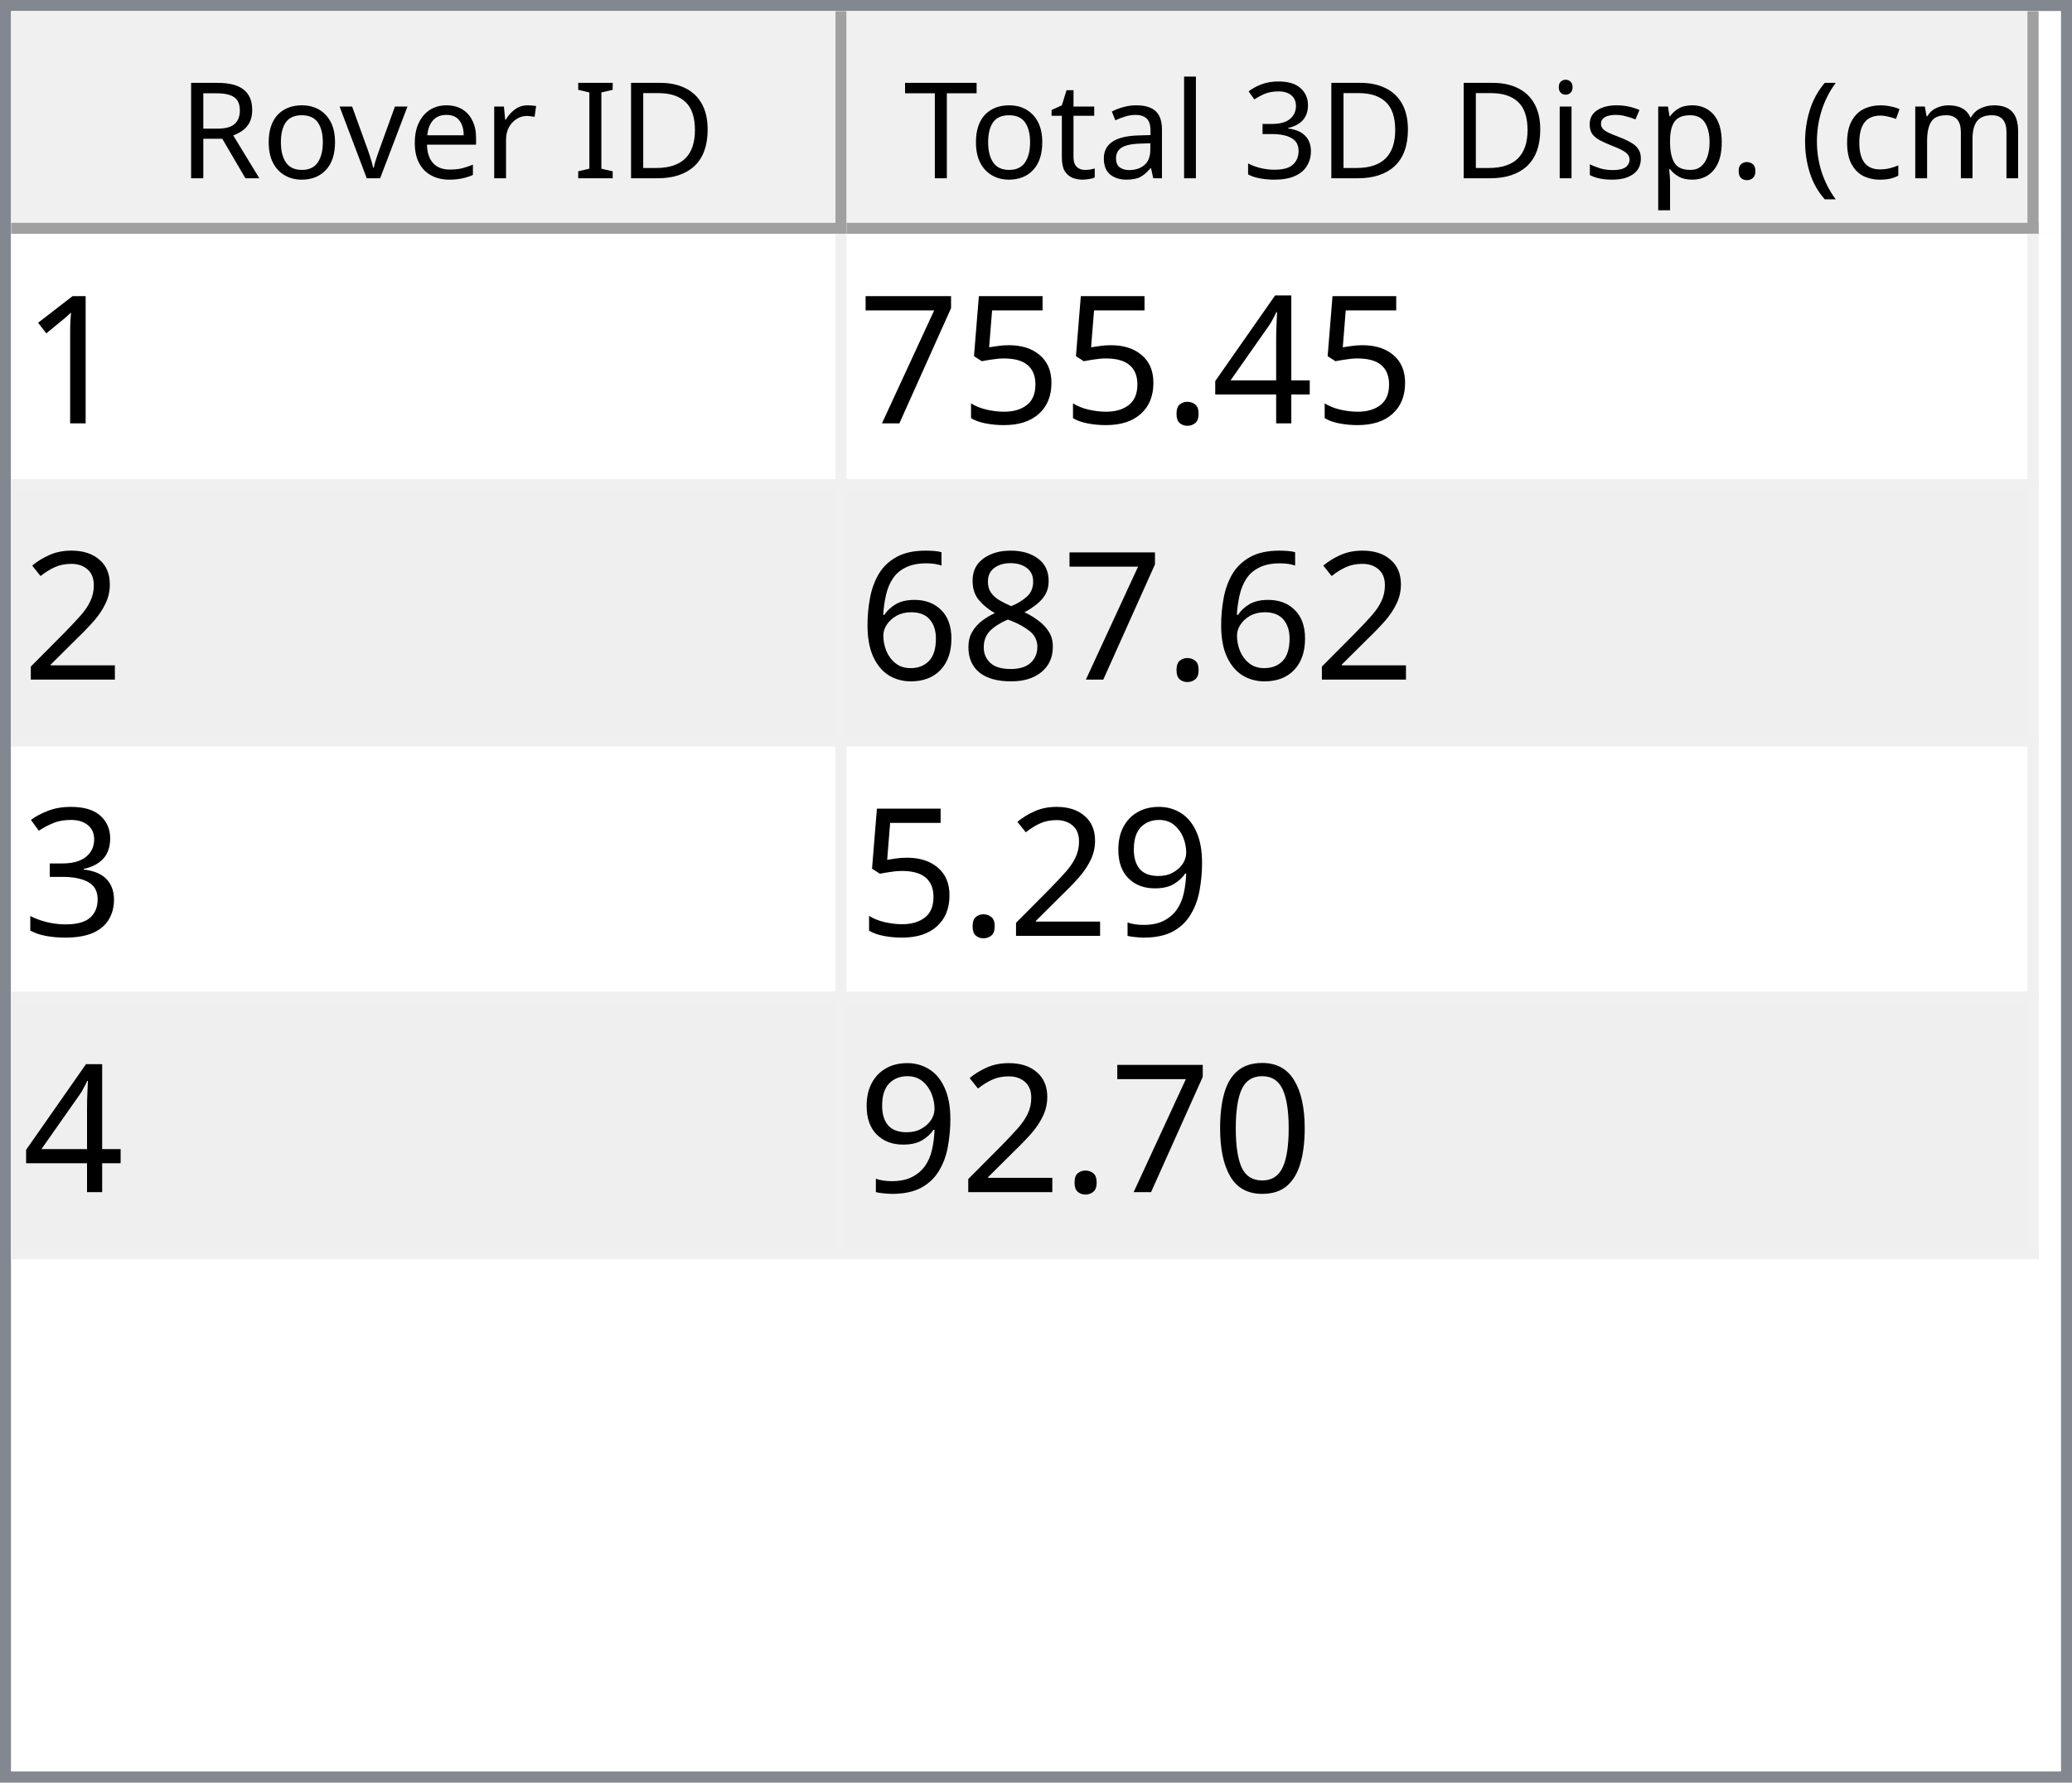
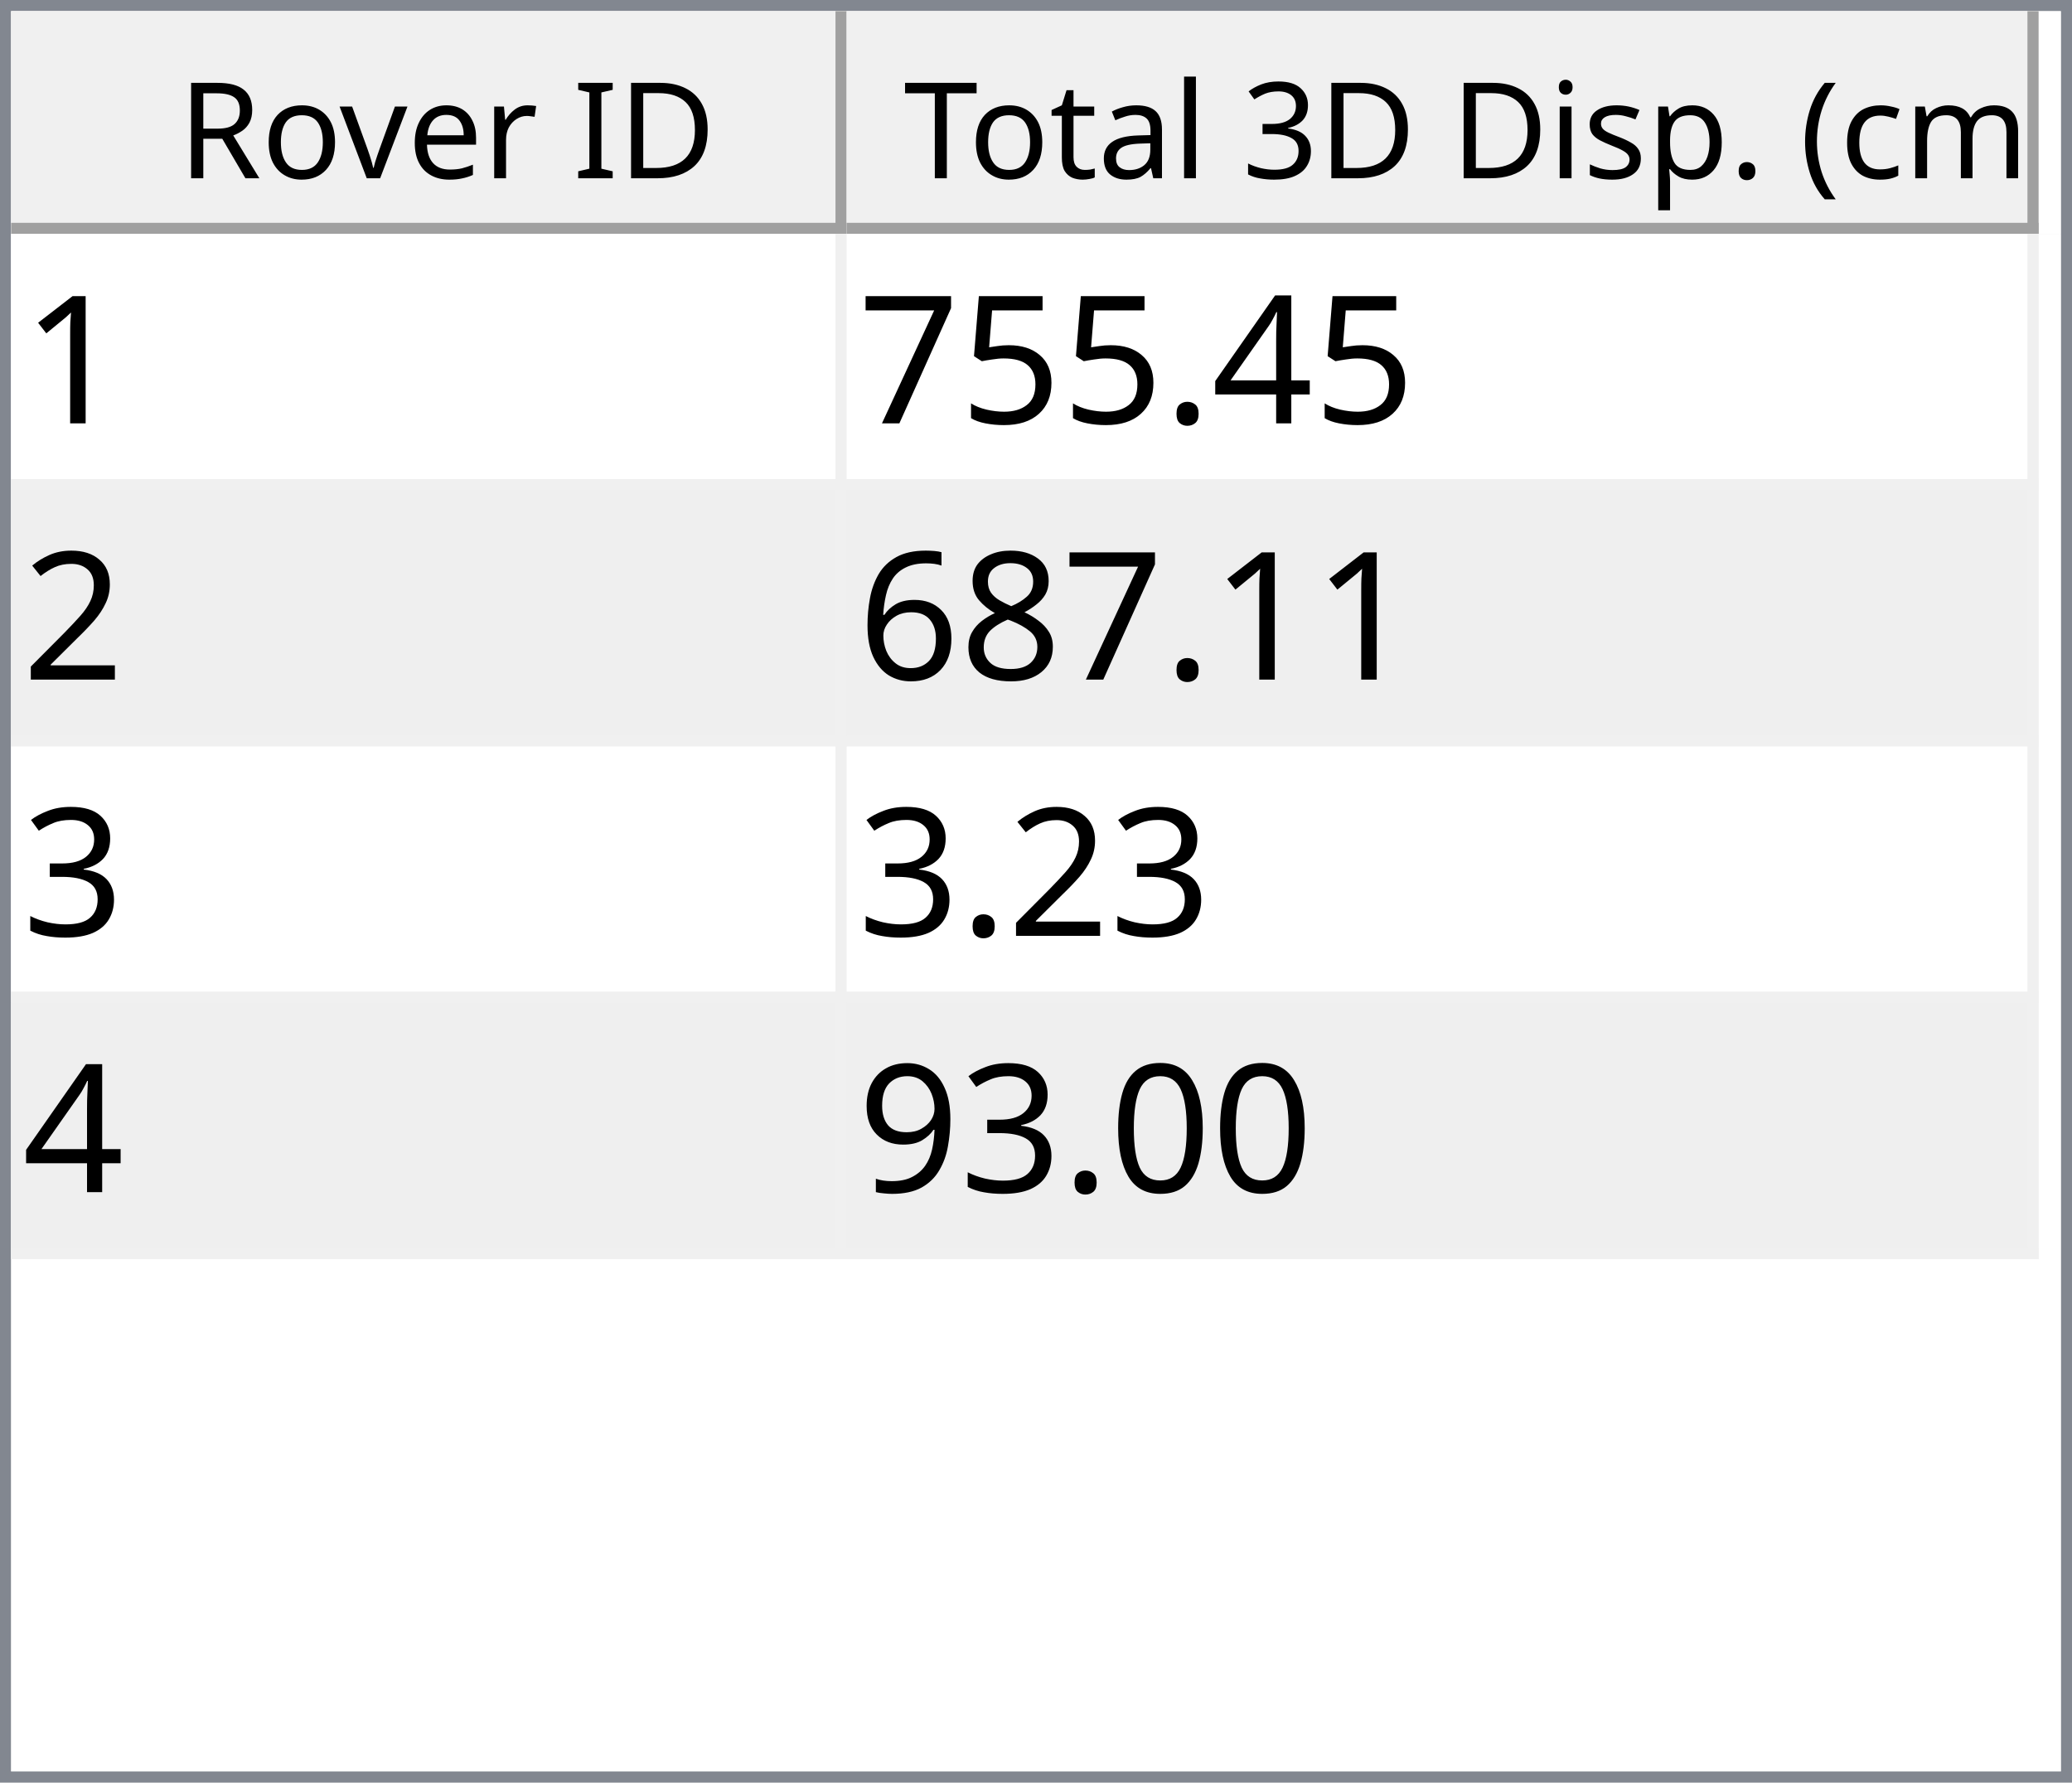
<svg xmlns="http://www.w3.org/2000/svg" style="fill-opacity:1; color-rendering:auto; color-interpolation:auto; text-rendering:auto; stroke:black; stroke-linecap:square; stroke-miterlimit:10; shape-rendering:auto; stroke-opacity:1; fill:black; stroke-dasharray:none; font-weight:normal; stroke-width:1; font-family:'Dialog'; font-style:normal; stroke-linejoin:miter; font-size:12px; stroke-dashoffset:0; image-rendering:auto;" width="186" height="160">
  <defs id="genericDefs" />
  <g>
    <defs id="defs1">
      <clipPath clipPathUnits="userSpaceOnUse" id="clipPath1">
        <path d="M0 0 L186 0 L186 160 L0 160 L0 0 Z" />
      </clipPath>
      <clipPath clipPathUnits="userSpaceOnUse" id="clipPath2">
        <path d="M0 0 L0 160 L186 160 L186 0 Z" />
      </clipPath>
      <clipPath clipPathUnits="userSpaceOnUse" id="clipPath3">
        <path d="M0 0 L0 20 L184 20 L184 0 Z" />
      </clipPath>
      <clipPath clipPathUnits="userSpaceOnUse" id="clipPath4">
        <path d="M0 0 L0 20 L75 20 L75 0 Z" />
      </clipPath>
      <clipPath clipPathUnits="userSpaceOnUse" id="clipPath5">
        <path d="M1 1 L1 19 L74 19 L74 1 Z" />
      </clipPath>
      <clipPath clipPathUnits="userSpaceOnUse" id="clipPath6">
        <path d="M0 0 L0 18 L73 18 L73 0 Z" />
      </clipPath>
      <clipPath clipPathUnits="userSpaceOnUse" id="clipPath7">
        <path d="M-0.5 -0.5 L-0.5 19.5 L74.5 19.5 L74.5 -0.5 Z" />
      </clipPath>
      <clipPath clipPathUnits="userSpaceOnUse" id="clipPath8">
        <path d="M0 0 L0 20 L107 20 L107 0 Z" />
      </clipPath>
      <clipPath clipPathUnits="userSpaceOnUse" id="clipPath9">
        <path d="M1 1 L1 19 L106 19 L106 1 Z" />
      </clipPath>
      <clipPath clipPathUnits="userSpaceOnUse" id="clipPath10">
        <path d="M0 0 L0 18 L105 18 L105 0 Z" />
      </clipPath>
      <clipPath clipPathUnits="userSpaceOnUse" id="clipPath11">
        <path d="M-0.5 -0.5 L-0.5 19.5 L106.5 19.5 L106.5 -0.5 Z" />
      </clipPath>
      <clipPath clipPathUnits="userSpaceOnUse" id="clipPath12">
        <path d="M0 0 L0 138 L184 138 L184 0 Z" />
      </clipPath>
      <clipPath clipPathUnits="userSpaceOnUse" id="clipPath13">
        <path d="M0 0 L0 92 L182 92 L182 0 Z" />
      </clipPath>
      <clipPath clipPathUnits="userSpaceOnUse" id="clipPath14">
        <path d="M-0.5 -0.5 L-0.5 91.5 L181.5 91.5 L181.5 -0.5 Z" />
      </clipPath>
      <clipPath clipPathUnits="userSpaceOnUse" id="clipPath15">
        <path d="M0 0 L0 22 L74 22 L74 0 Z" />
      </clipPath>
      <clipPath clipPathUnits="userSpaceOnUse" id="clipPath16">
        <path d="M0 0 L0 22 L106 22 L106 0 Z" />
      </clipPath>
      <font horiz-adv-x="64.551" id="font1">
        <font-face ascent="107.91" descent="25.098" units-per-em="100" style="font-style:normal; font-family:Segoe UI; font-weight:normal;" />
        <missing-glyph horiz-adv-x="64.551" d="M8.109 0 L8.109 68.266 L56.453 68.266 L56.453 0 L8.109 0 ZM15.328 7.234 L49.219 7.234 L49.219 61.031 L15.328 61.031 L15.328 7.234 Z" />
        <glyph unicode="D" horiz-adv-x="70.117" d="M9.188 0 L9.188 70.016 L28.516 70.016 Q65.531 70.016 65.531 35.891 Q65.531 19.672 55.25 9.836 Q44.969 0 27.734 0 L9.188 0 ZM17.391 62.594 L17.391 7.422 L27.828 7.422 Q41.609 7.422 49.273 14.797 Q56.938 22.172 56.938 35.688 Q56.938 62.594 28.328 62.594 L17.391 62.594 Z" />
        <glyph unicode="I" horiz-adv-x="26.611" d="M17.391 0 L9.188 0 L9.188 70.016 L17.391 70.016 L17.391 0 Z" />
        <glyph unicode=" " horiz-adv-x="27.393" d="" />
        <glyph unicode="r" horiz-adv-x="34.766" d="M34.188 41.891 Q32.078 43.5 28.125 43.5 Q23 43.5 19.555 38.672 Q16.109 33.844 16.109 25.484 L16.109 0 L8.109 0 L8.109 50 L16.109 50 L16.109 39.703 L16.312 39.703 Q18.016 44.969 21.531 47.922 Q25.047 50.875 29.391 50.875 Q32.516 50.875 34.188 50.203 L34.188 41.891 Z" />
        <glyph unicode="e" horiz-adv-x="52.295" d="M48.297 23 L12.984 23 Q13.188 14.656 17.484 10.109 Q21.781 5.562 29.297 5.562 Q37.75 5.562 44.828 11.141 L44.828 3.609 Q38.234 -1.172 27.391 -1.172 Q16.797 -1.172 10.742 5.641 Q4.688 12.453 4.688 24.812 Q4.688 36.469 11.305 43.82 Q17.922 51.172 27.734 51.172 Q37.547 51.172 42.922 44.828 Q48.297 38.484 48.297 27.203 L48.297 23 ZM40.094 29.781 Q40.047 36.719 36.75 40.578 Q33.453 44.438 27.594 44.438 Q21.922 44.438 17.969 40.383 Q14.016 36.328 13.094 29.781 L40.094 29.781 Z" />
        <glyph unicode="v" horiz-adv-x="47.9" d="M47.406 50 L27.484 0 L19.625 0 L0.688 50 L9.469 50 L22.172 13.672 Q23.578 9.672 23.922 6.688 L24.125 6.688 Q24.609 10.453 25.688 13.484 L38.969 50 L47.406 50 Z" />
        <glyph unicode="o" horiz-adv-x="58.594" d="M29 -1.172 Q17.922 -1.172 11.305 5.836 Q4.688 12.844 4.688 24.422 Q4.688 37.016 11.57 44.094 Q18.453 51.172 30.172 51.172 Q41.359 51.172 47.633 44.289 Q53.906 37.406 53.906 25.203 Q53.906 13.234 47.141 6.031 Q40.375 -1.172 29 -1.172 ZM29.594 44.438 Q21.875 44.438 17.383 39.188 Q12.891 33.938 12.891 24.703 Q12.891 15.828 17.43 10.695 Q21.969 5.562 29.594 5.562 Q37.359 5.562 41.531 10.594 Q45.703 15.625 45.703 24.906 Q45.703 34.281 41.531 39.359 Q37.359 44.438 29.594 44.438 Z" />
        <glyph unicode="R" horiz-adv-x="59.814" d="M59.375 0 L49.609 0 L37.891 19.625 Q36.281 22.359 34.766 24.289 Q33.25 26.219 31.664 27.438 Q30.078 28.656 28.25 29.219 Q26.422 29.781 24.125 29.781 L17.391 29.781 L17.391 0 L9.188 0 L9.188 70.016 L30.078 70.016 Q34.672 70.016 38.555 68.867 Q42.438 67.719 45.289 65.375 Q48.141 63.031 49.758 59.547 Q51.375 56.062 51.375 51.375 Q51.375 47.703 50.273 44.656 Q49.172 41.609 47.148 39.211 Q45.125 36.812 42.266 35.133 Q39.406 33.453 35.844 32.516 L35.844 32.328 Q37.594 31.547 38.891 30.547 Q40.188 29.547 41.359 28.18 Q42.531 26.812 43.68 25.078 Q44.828 23.344 46.234 21.047 L59.375 0 ZM17.391 62.594 L17.391 37.203 L28.516 37.203 Q31.594 37.203 34.203 38.133 Q36.812 39.062 38.719 40.797 Q40.625 42.531 41.703 45.047 Q42.781 47.562 42.781 50.688 Q42.781 56.297 39.141 59.445 Q35.5 62.594 28.609 62.594 L17.391 62.594 Z" />
        <glyph unicode=")" horiz-adv-x="30.176" d="M8.297 -15.922 L1.172 -15.922 Q16.406 2.344 16.406 26.812 Q16.406 51.469 1.078 70.016 L8.297 70.016 Q23.531 52.156 23.531 26.703 Q23.531 1.375 8.297 -15.922 Z" />
        <glyph unicode="m" horiz-adv-x="86.133" d="M79.109 0 L71.094 0 L71.094 28.719 Q71.094 37.016 68.531 40.727 Q65.969 44.438 59.906 44.438 Q54.781 44.438 51.195 39.75 Q47.609 35.062 47.609 28.516 L47.609 0 L39.594 0 L39.594 29.688 Q39.594 44.438 28.219 44.438 Q22.953 44.438 19.531 40.016 Q16.109 35.594 16.109 28.516 L16.109 0 L8.109 0 L8.109 50 L16.109 50 L16.109 42.094 L16.312 42.094 Q21.625 51.172 31.844 51.172 Q36.969 51.172 40.773 48.312 Q44.578 45.453 46 40.828 Q51.562 51.172 62.594 51.172 Q79.109 51.172 79.109 30.812 L79.109 0 Z" />
        <glyph unicode="c" horiz-adv-x="46.191" d="M42.188 2.297 Q36.422 -1.172 28.516 -1.172 Q17.828 -1.172 11.258 5.789 Q4.688 12.75 4.688 23.828 Q4.688 36.188 11.766 43.68 Q18.844 51.172 30.672 51.172 Q37.25 51.172 42.281 48.734 L42.281 40.531 Q36.719 44.438 30.375 44.438 Q22.703 44.438 17.797 38.945 Q12.891 33.453 12.891 24.516 Q12.891 15.719 17.508 10.641 Q22.125 5.562 29.891 5.562 Q36.422 5.562 42.188 9.906 L42.188 2.297 Z" />
        <glyph unicode="(" horiz-adv-x="30.176" d="M29.109 -15.922 L21.969 -15.922 Q6.844 1.375 6.844 26.703 Q6.844 52.156 21.969 70.016 L29.203 70.016 Q13.875 51.469 13.875 26.812 Q13.875 2.344 29.109 -15.922 Z" />
        <glyph unicode="." horiz-adv-x="21.68" d="M10.891 -1.078 Q8.641 -1.078 7.055 0.539 Q5.469 2.156 5.469 4.391 Q5.469 6.641 7.055 8.273 Q8.641 9.906 10.891 9.906 Q13.188 9.906 14.797 8.273 Q16.406 6.641 16.406 4.391 Q16.406 2.156 14.797 0.539 Q13.188 -1.078 10.891 -1.078 Z" />
        <glyph unicode="p" horiz-adv-x="58.789" d="M16.312 7.234 L16.109 7.234 L16.109 -23 L8.109 -23 L8.109 50 L16.109 50 L16.109 41.219 L16.312 41.219 Q22.219 51.172 33.594 51.172 Q43.266 51.172 48.688 44.461 Q54.109 37.75 54.109 26.469 Q54.109 13.922 48 6.375 Q41.891 -1.172 31.297 -1.172 Q21.578 -1.172 16.312 7.234 ZM16.109 27.391 L16.109 20.406 Q16.109 14.203 20.141 9.883 Q24.172 5.562 30.375 5.562 Q37.641 5.562 41.773 11.133 Q45.906 16.703 45.906 26.609 Q45.906 34.969 42.047 39.703 Q38.188 44.438 31.594 44.438 Q24.609 44.438 20.359 39.578 Q16.109 34.719 16.109 27.391 Z" />
        <glyph unicode="s" horiz-adv-x="42.432" d="M5.078 1.812 L5.078 10.406 Q11.625 5.562 19.484 5.562 Q30.031 5.562 30.031 12.594 Q30.031 14.594 29.125 15.992 Q28.219 17.391 26.68 18.461 Q25.141 19.531 23.07 20.383 Q21 21.234 18.609 22.172 Q15.281 23.484 12.766 24.828 Q10.25 26.172 8.57 27.859 Q6.891 29.547 6.031 31.695 Q5.172 33.844 5.172 36.719 Q5.172 40.234 6.789 42.945 Q8.406 45.656 11.086 47.484 Q13.766 49.312 17.211 50.242 Q20.656 51.172 24.312 51.172 Q30.812 51.172 35.938 48.922 L35.938 40.828 Q30.422 44.438 23.25 44.438 Q21 44.438 19.195 43.922 Q17.391 43.406 16.094 42.477 Q14.797 41.547 14.086 40.258 Q13.375 38.969 13.375 37.406 Q13.375 35.453 14.086 34.133 Q14.797 32.812 16.164 31.789 Q17.531 30.766 19.484 29.938 Q21.438 29.109 23.922 28.125 Q27.25 26.859 29.883 25.516 Q32.516 24.172 34.375 22.484 Q36.234 20.797 37.234 18.602 Q38.234 16.406 38.234 13.375 Q38.234 9.672 36.602 6.938 Q34.969 4.203 32.234 2.398 Q29.5 0.594 25.93 -0.289 Q22.359 -1.172 18.453 -1.172 Q10.75 -1.172 5.078 1.812 Z" />
        <glyph unicode="i" horiz-adv-x="24.219" d="M12.203 62.703 Q10.062 62.703 8.547 64.164 Q7.031 65.625 7.031 67.875 Q7.031 70.125 8.547 71.609 Q10.062 73.094 12.203 73.094 Q14.406 73.094 15.945 71.609 Q17.484 70.125 17.484 67.875 Q17.484 65.719 15.945 64.211 Q14.406 62.703 12.203 62.703 ZM16.109 0 L8.109 0 L8.109 50 L16.109 50 L16.109 0 Z" />
        <glyph unicode="3" horiz-adv-x="53.906" d="M46.531 19.828 Q46.531 15.094 44.75 11.211 Q42.969 7.328 39.719 4.57 Q36.469 1.812 31.93 0.297 Q27.391 -1.219 21.922 -1.219 Q11.922 -1.219 6 2.594 L6 11.188 Q13.094 5.609 22.219 5.609 Q25.875 5.609 28.828 6.539 Q31.781 7.469 33.906 9.227 Q36.031 10.984 37.18 13.477 Q38.328 15.969 38.328 19.094 Q38.328 32.812 18.797 32.812 L12.984 32.812 L12.984 39.594 L18.5 39.594 Q35.797 39.594 35.797 52.484 Q35.797 64.406 22.609 64.406 Q15.188 64.406 8.688 59.422 L8.688 67.188 Q15.375 71.188 24.609 71.188 Q29 71.188 32.57 69.969 Q36.141 68.75 38.68 66.555 Q41.219 64.359 42.609 61.281 Q44 58.203 44 54.5 Q44 40.672 30.031 36.719 L30.031 36.531 Q33.594 36.141 36.625 34.797 Q39.656 33.453 41.852 31.305 Q44.047 29.156 45.289 26.25 Q46.531 23.344 46.531 19.828 Z" />
        <glyph unicode="l" horiz-adv-x="24.219" d="M16.109 0 L8.109 0 L8.109 74.031 L16.109 74.031 L16.109 0 Z" />
        <glyph unicode="a" horiz-adv-x="50.879" d="M43.891 0 L35.891 0 L35.891 7.812 L35.688 7.812 Q30.469 -1.172 20.312 -1.172 Q12.844 -1.172 8.617 2.781 Q4.391 6.734 4.391 13.281 Q4.391 27.297 20.906 29.594 L35.891 31.688 Q35.891 44.438 25.594 44.438 Q16.547 44.438 9.281 38.281 L9.281 46.484 Q16.656 51.172 26.266 51.172 Q43.891 51.172 43.891 32.516 L43.891 0 ZM35.891 25.297 L23.828 23.641 Q18.266 22.859 15.43 20.875 Q12.594 18.891 12.594 13.875 Q12.594 10.203 15.211 7.883 Q17.828 5.562 22.172 5.562 Q28.125 5.562 32.008 9.742 Q35.891 13.922 35.891 20.312 L35.891 25.297 Z" />
        <glyph unicode="t" horiz-adv-x="33.887" d="M31.297 0.484 Q28.469 -1.078 23.828 -1.078 Q10.688 -1.078 10.688 13.578 L10.688 43.172 L2.094 43.172 L2.094 50 L10.688 50 L10.688 62.203 L18.703 64.797 L18.703 50 L31.297 50 L31.297 43.172 L18.703 43.172 L18.703 14.984 Q18.703 9.969 20.414 7.82 Q22.125 5.672 26.078 5.672 Q29.109 5.672 31.297 7.328 L31.297 0.484 Z" />
        <glyph unicode="T" horiz-adv-x="52.393" d="M50.594 62.594 L30.375 62.594 L30.375 0 L22.172 0 L22.172 62.594 L2 62.594 L2 70.016 L50.594 70.016 L50.594 62.594 Z" />
      </font>
      <font horiz-adv-x="75.0" id="font2">
        <font-face ascent="100.537" descent="21.973" units-per-em="100" style="font-style:normal; font-family:sans-serif; font-weight:normal;" />
        <missing-glyph horiz-adv-x="75.0" d="M12.5 0 L12.5 62.5 L62.5 62.5 L62.5 0 L12.5 0 ZM14.062 1.562 L60.938 1.562 L60.938 60.938 L14.062 60.938 L14.062 1.562 Z" />
        <glyph unicode="1" horiz-adv-x="55.615" d="M37.25 0 L28.469 0 L28.469 56 Q25.297 52.984 20.141 49.953 Q14.984 46.922 10.891 45.406 L10.891 53.906 Q18.266 57.375 23.781 62.305 Q29.297 67.234 31.594 71.875 L37.25 71.875 L37.25 0 Z" />
        <glyph unicode="4" horiz-adv-x="55.615" d="M32.328 0 L32.328 17.141 L1.266 17.141 L1.266 25.203 L33.938 71.578 L41.109 71.578 L41.109 25.203 L50.781 25.203 L50.781 17.141 L41.109 17.141 L41.109 0 L32.328 0 ZM32.328 25.203 L32.328 57.469 L9.906 25.203 L32.328 25.203 Z" />
        <glyph unicode="." horiz-adv-x="27.783" d="M9.078 0 L9.078 10.016 L19.094 10.016 L19.094 0 L9.078 0 Z" />
        <glyph unicode="5" horiz-adv-x="55.615" d="M4.156 18.75 L13.375 19.531 Q14.406 12.797 18.141 9.398 Q21.875 6 27.156 6 Q33.5 6 37.891 10.789 Q42.281 15.578 42.281 23.484 Q42.281 31 38.062 35.352 Q33.844 39.703 27 39.703 Q22.75 39.703 19.336 37.773 Q15.922 35.844 13.969 32.766 L5.719 33.844 L12.641 70.609 L48.25 70.609 L48.25 62.203 L19.672 62.203 L15.828 42.969 Q22.266 47.469 29.344 47.469 Q38.719 47.469 45.164 40.969 Q51.609 34.469 51.609 24.266 Q51.609 14.547 45.953 7.469 Q39.062 -1.219 27.156 -1.219 Q17.391 -1.219 11.211 4.25 Q5.031 9.719 4.156 18.75 Z" />
        <glyph unicode="7" horiz-adv-x="55.615" d="M4.734 62.203 L4.734 70.656 L51.078 70.656 L51.078 63.812 Q44.234 56.547 37.523 44.484 Q30.812 32.422 27.156 19.672 Q24.516 10.688 23.781 0 L14.75 0 Q14.891 8.453 18.062 20.414 Q21.234 32.375 27.172 43.484 Q33.109 54.594 39.797 62.203 L4.734 62.203 Z" />
        <glyph unicode="2" horiz-adv-x="55.615" d="M50.344 8.453 L50.344 0 L3.031 0 Q2.938 3.172 4.047 6.109 Q5.859 10.938 9.836 15.625 Q13.812 20.312 21.344 26.469 Q33.016 36.031 37.117 41.625 Q41.219 47.219 41.219 52.203 Q41.219 57.422 37.477 61.008 Q33.734 64.594 27.734 64.594 Q21.391 64.594 17.578 60.789 Q13.766 56.984 13.719 50.25 L4.688 51.172 Q5.609 61.281 11.664 66.578 Q17.719 71.875 27.938 71.875 Q38.234 71.875 44.242 66.164 Q50.25 60.453 50.25 52 Q50.25 47.703 48.492 43.555 Q46.734 39.406 42.656 34.812 Q38.578 30.219 29.109 22.219 Q21.188 15.578 18.945 13.211 Q16.703 10.844 15.234 8.453 L50.344 8.453 Z" />
        <glyph unicode="8" horiz-adv-x="55.615" d="M17.672 38.812 Q12.203 40.828 9.57 44.539 Q6.938 48.25 6.938 53.422 Q6.938 61.234 12.555 66.555 Q18.172 71.875 27.484 71.875 Q36.859 71.875 42.578 66.43 Q48.297 60.984 48.297 53.172 Q48.297 48.188 45.68 44.508 Q43.062 40.828 37.75 38.812 Q44.344 36.672 47.781 31.883 Q51.219 27.094 51.219 20.453 Q51.219 11.281 44.727 5.031 Q38.234 -1.219 27.641 -1.219 Q17.047 -1.219 10.547 5.055 Q4.047 11.328 4.047 20.703 Q4.047 27.688 7.594 32.398 Q11.141 37.109 17.672 38.812 ZM15.922 53.719 Q15.922 48.641 19.195 45.414 Q22.469 42.188 27.688 42.188 Q32.766 42.188 36.016 45.383 Q39.266 48.578 39.266 53.219 Q39.266 58.062 35.914 61.359 Q32.562 64.656 27.594 64.656 Q22.562 64.656 19.242 61.43 Q15.922 58.203 15.922 53.719 ZM13.094 20.656 Q13.094 16.891 14.875 13.375 Q16.656 9.859 20.172 7.93 Q23.688 6 27.734 6 Q34.031 6 38.133 10.055 Q42.234 14.109 42.234 20.359 Q42.234 26.703 38.016 30.859 Q33.797 35.016 27.438 35.016 Q21.234 35.016 17.164 30.914 Q13.094 26.812 13.094 20.656 Z" />
        <glyph unicode="6" horiz-adv-x="55.615" d="M49.75 54.047 L41.016 53.375 Q39.844 58.547 37.703 60.891 Q34.125 64.656 28.906 64.656 Q24.703 64.656 21.531 62.312 Q17.391 59.281 14.992 53.469 Q12.594 47.656 12.5 36.922 Q15.672 41.75 20.266 44.094 Q24.859 46.438 29.891 46.438 Q38.672 46.438 44.852 39.969 Q51.031 33.5 51.031 23.25 Q51.031 16.5 48.125 10.719 Q45.219 4.938 40.141 1.859 Q35.062 -1.219 28.609 -1.219 Q17.625 -1.219 10.695 6.859 Q3.766 14.938 3.766 33.5 Q3.766 54.25 11.422 63.672 Q18.109 71.875 29.438 71.875 Q37.891 71.875 43.289 67.141 Q48.688 62.406 49.75 54.047 ZM13.875 23.188 Q13.875 18.656 15.797 14.508 Q17.719 10.359 21.188 8.18 Q24.656 6 28.469 6 Q34.031 6 38.039 10.492 Q42.047 14.984 42.047 22.703 Q42.047 30.125 38.086 34.398 Q34.125 38.672 28.125 38.672 Q22.172 38.672 18.023 34.398 Q13.875 30.125 13.875 23.188 Z" />
        <glyph unicode="3" horiz-adv-x="55.615" d="M4.203 18.891 L12.984 20.062 Q14.5 12.594 18.141 9.297 Q21.781 6 27 6 Q33.203 6 37.477 10.297 Q41.75 14.594 41.75 20.953 Q41.75 27 37.797 30.93 Q33.844 34.859 27.734 34.859 Q25.25 34.859 21.531 33.891 L22.516 41.609 Q23.391 41.5 23.922 41.5 Q29.547 41.5 34.039 44.43 Q38.531 47.359 38.531 53.469 Q38.531 58.297 35.258 61.477 Q31.984 64.656 26.812 64.656 Q21.688 64.656 18.266 61.43 Q14.844 58.203 13.875 51.766 L5.078 53.328 Q6.688 62.156 12.398 67.016 Q18.109 71.875 26.609 71.875 Q32.469 71.875 37.398 69.359 Q42.328 66.844 44.945 62.5 Q47.562 58.156 47.562 53.266 Q47.562 48.641 45.07 44.828 Q42.578 41.016 37.703 38.766 Q44.047 37.312 47.562 32.695 Q51.078 28.078 51.078 21.141 Q51.078 11.766 44.242 5.25 Q37.406 -1.266 26.953 -1.266 Q17.531 -1.266 11.305 4.352 Q5.078 9.969 4.203 18.891 Z" />
+         <glyph unicode="0" horiz-adv-x="55.615" d="M4.156 35.297 Q4.156 48 6.766 55.742 Q9.375 63.484 14.523 67.68 Q19.672 71.875 27.484 71.875 Q33.25 71.875 37.594 69.555 Q41.938 67.234 44.773 62.867 Q47.609 58.5 49.219 52.227 Q50.828 45.953 50.828 35.297 Q50.828 22.703 48.242 14.969 Q45.656 7.234 40.508 3.008 Q35.359 -1.219 27.484 -1.219 Q17.141 -1.219 11.234 6.203 Q4.156 15.141 4.156 35.297 ZM13.188 35.297 Q13.188 17.672 17.312 11.836 Q21.438 6 27.484 6 Q33.547 6 37.672 11.859 Q41.797 17.719 41.797 35.297 Q41.797 52.984 37.672 58.789 Q33.547 64.594 27.391 64.594 Q21.344 64.594 17.719 59.469 Q13.188 52.938 13.188 35.297 Z" />
        <glyph unicode="9" horiz-adv-x="55.615" d="M5.469 16.547 L13.922 17.328 Q14.984 11.375 18.016 8.688 Q21.047 6 25.781 6 Q29.828 6 32.883 7.859 Q35.938 9.719 37.891 12.82 Q39.844 15.922 41.164 21.195 Q42.484 26.469 42.484 31.938 Q42.484 32.516 42.438 33.688 Q39.797 29.5 35.234 26.883 Q30.672 24.266 25.344 24.266 Q16.453 24.266 10.305 30.711 Q4.156 37.156 4.156 47.703 Q4.156 58.594 10.578 65.234 Q17 71.875 26.656 71.875 Q33.641 71.875 39.43 68.117 Q45.219 64.359 48.219 57.398 Q51.219 50.438 51.219 37.25 Q51.219 23.531 48.242 15.406 Q45.266 7.281 39.383 3.031 Q33.5 -1.219 25.594 -1.219 Q17.188 -1.219 11.867 3.445 Q6.547 8.109 5.469 16.547 ZM41.453 48.141 Q41.453 55.719 37.43 60.156 Q33.406 64.594 27.734 64.594 Q21.875 64.594 17.531 59.812 Q13.188 55.031 13.188 47.406 Q13.188 40.578 17.312 36.305 Q21.438 32.031 27.484 32.031 Q33.594 32.031 37.523 36.305 Q41.453 40.578 41.453 48.141 Z" />
-         <glyph unicode="0" horiz-adv-x="55.615" d="M4.156 35.297 Q4.156 48 6.766 55.742 Q9.375 63.484 14.523 67.68 Q19.672 71.875 27.484 71.875 Q33.25 71.875 37.594 69.555 Q41.938 67.234 44.773 62.867 Q47.609 58.5 49.219 52.227 Q50.828 45.953 50.828 35.297 Q50.828 22.703 48.242 14.969 Q45.656 7.234 40.508 3.008 Q35.359 -1.219 27.484 -1.219 Q17.141 -1.219 11.234 6.203 Q4.156 15.141 4.156 35.297 ZM13.188 35.297 Q13.188 17.672 17.312 11.836 Q21.438 6 27.484 6 Q33.547 6 37.672 11.859 Q41.797 17.719 41.797 35.297 Q41.797 52.984 37.672 58.789 Q33.547 64.594 27.391 64.594 Q21.344 64.594 17.719 59.469 Q13.188 52.938 13.188 35.297 Z" />
      </font>
    </defs>
    <g style="fill:white; stroke:white;">
      <rect x="0" y="0" width="186" style="clip-path:url(#clipPath1); stroke:none;" height="160" />
    </g>
    <g style="fill:white; text-rendering:optimizeSpeed; color-rendering:optimizeSpeed; image-rendering:optimizeSpeed; shape-rendering:crispEdges; stroke:white; color-interpolation:sRGB;">
      <rect x="0" width="186" height="160" y="0" style="stroke:none;" />
      <path style="stroke:none;" d="M0 160 L186 160 L186 0 L0 0 Z" />
    </g>
    <g style="fill:rgb(240,240,240); font-family:'Segoe UI'; stroke:rgb(240,240,240);">
      <rect x="0" y="0" width="186" style="clip-path:url(#clipPath2); stroke:none;" height="160" />
    </g>
    <g style="fill:rgb(130,135,144); font-family:'Segoe UI'; stroke:rgb(130,135,144);">
      <path d="M0 0 L186 0 L186 160 L0 160 L0 0 ZM1 1 L185 1 L185 159 L1 159 L1 1 Z" style="fill-rule:evenodd; clip-path:url(#clipPath2); stroke:none;" />
    </g>
    <g style="fill:white; font-family:'Segoe UI'; stroke:white;" transform="translate(1,1)">
      <rect x="0" y="0" width="184" style="clip-path:url(#clipPath3); stroke:none;" height="20" />
    </g>
    <g style="fill:rgb(240,240,240); font-family:'Segoe UI'; stroke:rgb(240,240,240);" transform="translate(1,1)">
      <rect x="0" y="0" width="75" style="clip-path:url(#clipPath4); stroke:none;" height="20" />
    </g>
    <g style="font-family:'Segoe UI';" transform="translate(2,2)">
      <text x="14" xml:space="preserve" y="14" style="clip-path:url(#clipPath6); stroke:none;">Rover ID</text>
    </g>
    <g style="fill:rgb(160,160,160); font-family:'Segoe UI'; stroke:rgb(160,160,160); stroke-linejoin:bevel;" transform="translate(1.5,1.5)">
      <line x1="74" x2="74" y1="0" style="fill:none; clip-path:url(#clipPath7);" y2="19" />
    </g>
    <g style="fill:rgb(160,160,160); font-family:'Segoe UI'; stroke:rgb(160,160,160); stroke-linejoin:bevel;" transform="matrix(1,0,0,1,1,1) translate(0.5,0.5)">
      <line x1="0" x2="74" y1="19" style="fill:none; clip-path:url(#clipPath7);" y2="19" />
    </g>
    <g style="fill:rgb(240,240,240); font-family:'Segoe UI'; stroke:rgb(240,240,240);" transform="translate(76,1)">
      <rect x="0" y="0" width="107" style="clip-path:url(#clipPath8); stroke:none;" height="20" />
    </g>
    <g style="font-family:'Segoe UI';" transform="translate(77,2)">
      <text x="1" xml:space="preserve" y="14" style="clip-path:url(#clipPath10); stroke:none;"> Total 3D Disp. (cm)</text>
    </g>
    <g style="fill:rgb(160,160,160); font-family:'Segoe UI'; stroke:rgb(160,160,160); stroke-linejoin:bevel;" transform="translate(76.5,1.5)">
      <line x1="106" x2="106" y1="0" style="fill:none; clip-path:url(#clipPath11);" y2="19" />
    </g>
    <g style="fill:rgb(160,160,160); font-family:'Segoe UI'; stroke:rgb(160,160,160); stroke-linejoin:bevel;" transform="matrix(1,0,0,1,76,1) translate(0.5,0.5)">
      <line x1="0" x2="106" y1="19" style="fill:none; clip-path:url(#clipPath11);" y2="19" />
    </g>
    <g style="fill:white; font-family:'Segoe UI'; stroke:white;" transform="translate(1,21)">
      <rect x="0" y="0" width="184" style="clip-path:url(#clipPath12); stroke:none;" height="138" />
    </g>
    <g style="fill:rgb(240,240,240); font-size:16px; font-family:sans-serif; stroke:rgb(240,240,240);" transform="translate(1,21)">
      <rect x="0" y="0" width="182" style="clip-path:url(#clipPath13); stroke:none;" height="92" />
      <line transform="translate(0.5,0.5)" x1="0" x2="181" y1="22" style="clip-path:url(#clipPath14); fill:none; stroke-linejoin:bevel;" y2="22" />
    </g>
    <g transform="matrix(1,0,0,1,1,21) translate(0.5,0.5)" style="fill:rgb(240,240,240); font-size:16px; font-family:sans-serif; stroke:rgb(240,240,240); stroke-linejoin:bevel;">
      <line x1="0" x2="181" y1="45" style="fill:none; clip-path:url(#clipPath14);" y2="45" />
    </g>
    <g transform="matrix(1,0,0,1,1,21) translate(0.5,0.5)" style="fill:rgb(240,240,240); font-size:16px; font-family:sans-serif; stroke:rgb(240,240,240); stroke-linejoin:bevel;">
      <line x1="0" x2="181" y1="68" style="fill:none; clip-path:url(#clipPath14);" y2="68" />
    </g>
    <g transform="matrix(1,0,0,1,1,21) translate(0.5,0.5)" style="fill:rgb(240,240,240); font-size:16px; font-family:sans-serif; stroke:rgb(240,240,240); stroke-linejoin:bevel;">
      <line x1="0" x2="181" y1="91" style="fill:none; clip-path:url(#clipPath14);" y2="91" />
    </g>
    <g transform="matrix(1,0,0,1,1,21) translate(0.5,0.5)" style="fill:rgb(240,240,240); font-size:16px; font-family:sans-serif; stroke:rgb(240,240,240); stroke-linejoin:bevel;">
      <line x1="74" x2="74" y1="0" style="fill:none; clip-path:url(#clipPath14);" y2="91" />
    </g>
    <g transform="matrix(1,0,0,1,1,21) translate(0.5,0.5)" style="fill:rgb(240,240,240); font-size:16px; font-family:sans-serif; stroke:rgb(240,240,240); stroke-linejoin:bevel;">
      <line x1="181" x2="181" y1="0" style="fill:none; clip-path:url(#clipPath14);" y2="91" />
    </g>
    <g style="fill:white; font-size:16px; font-family:sans-serif; stroke:white;" transform="matrix(1,0,0,1,1,21)">
      <rect x="0" y="0" width="74" style="clip-path:url(#clipPath15); stroke:none;" height="22" />
      <text x="1" y="17" style="fill:black; clip-path:url(#clipPath15); stroke:none;" xml:space="preserve">1</text>
    </g>
    <g style="fill:white; font-size:16px; font-family:sans-serif; stroke:white;" transform="matrix(1,0,0,1,1,21) translate(75,0)">
      <rect x="0" y="0" width="106" style="clip-path:url(#clipPath16); stroke:none;" height="22" />
      <text x="1" y="17" style="fill:black; clip-path:url(#clipPath16); stroke:none;" xml:space="preserve">755.45</text>
    </g>
    <g style="fill:rgb(239,239,239); font-size:16px; font-family:sans-serif; stroke:rgb(239,239,239);" transform="matrix(1,0,0,1,1,21) translate(0,23)">
      <rect x="0" y="0" width="74" style="clip-path:url(#clipPath15); stroke:none;" height="22" />
      <text x="1" y="17" style="fill:black; clip-path:url(#clipPath15); stroke:none;" xml:space="preserve">2</text>
    </g>
    <g style="fill:rgb(239,239,239); font-size:16px; font-family:sans-serif; stroke:rgb(239,239,239);" transform="matrix(1,0,0,1,1,21) translate(75,23)">
      <rect x="0" y="0" width="106" style="clip-path:url(#clipPath16); stroke:none;" height="22" />
-       <text x="1" y="17" style="fill:black; clip-path:url(#clipPath16); stroke:none;" xml:space="preserve">687.62</text>
+       <text x="1" y="17" style="fill:black; clip-path:url(#clipPath16); stroke:none;" xml:space="preserve">687.11</text>
    </g>
    <g style="fill:white; font-size:16px; font-family:sans-serif; stroke:white;" transform="matrix(1,0,0,1,1,21) translate(0,46)">
      <rect x="0" y="0" width="74" style="clip-path:url(#clipPath15); stroke:none;" height="22" />
      <text x="1" y="17" style="fill:black; clip-path:url(#clipPath15); stroke:none;" xml:space="preserve">3</text>
    </g>
    <g style="fill:white; font-size:16px; font-family:sans-serif; stroke:white;" transform="matrix(1,0,0,1,1,21) translate(75,46)">
      <rect x="0" y="0" width="106" style="clip-path:url(#clipPath16); stroke:none;" height="22" />
-       <text x="1" y="17" style="fill:black; clip-path:url(#clipPath16); stroke:none;" xml:space="preserve">5.29</text>
+       <text x="1" y="17" style="fill:black; clip-path:url(#clipPath16); stroke:none;" xml:space="preserve">3.23</text>
    </g>
    <g style="fill:rgb(239,239,239); font-size:16px; font-family:sans-serif; stroke:rgb(239,239,239);" transform="matrix(1,0,0,1,1,21) translate(0,69)">
      <rect x="0" y="0" width="74" style="clip-path:url(#clipPath15); stroke:none;" height="22" />
      <text x="1" y="17" style="fill:black; clip-path:url(#clipPath15); stroke:none;" xml:space="preserve">4</text>
    </g>
    <g style="fill:rgb(239,239,239); font-size:16px; font-family:sans-serif; stroke:rgb(239,239,239);" transform="matrix(1,0,0,1,1,21) translate(75,69)">
      <rect x="0" y="0" width="106" style="clip-path:url(#clipPath16); stroke:none;" height="22" />
-       <text x="1" y="17" style="fill:black; clip-path:url(#clipPath16); stroke:none;" xml:space="preserve">92.70</text>
+       <text x="1" y="17" style="fill:black; clip-path:url(#clipPath16); stroke:none;" xml:space="preserve">93.00</text>
    </g>
  </g>
</svg>
